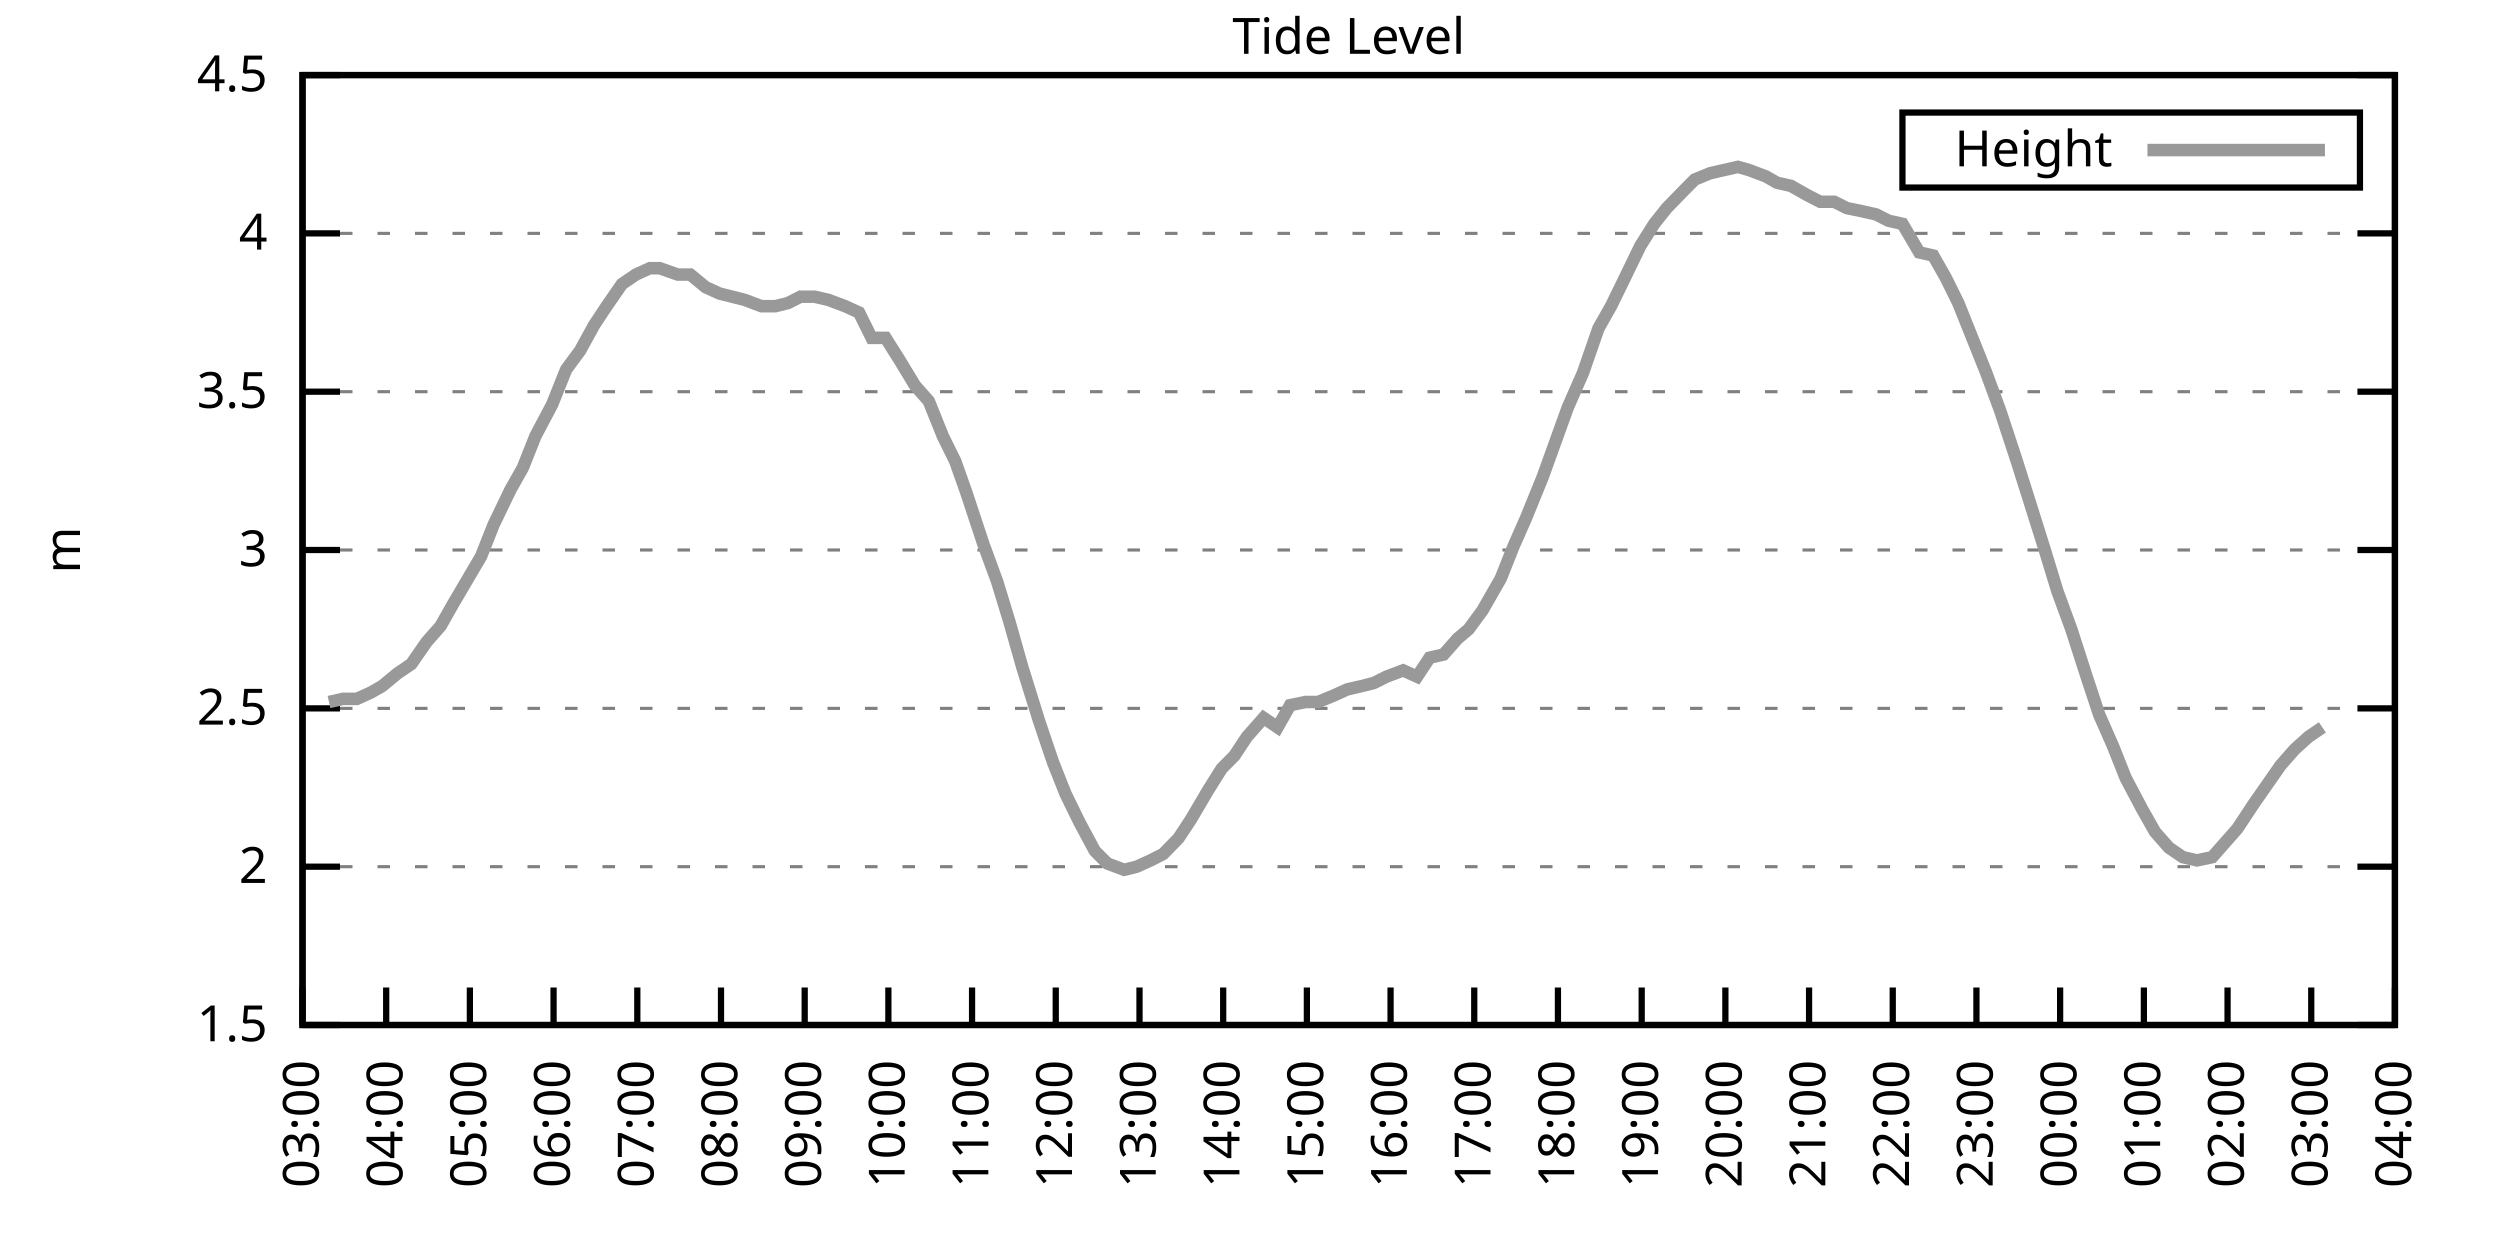
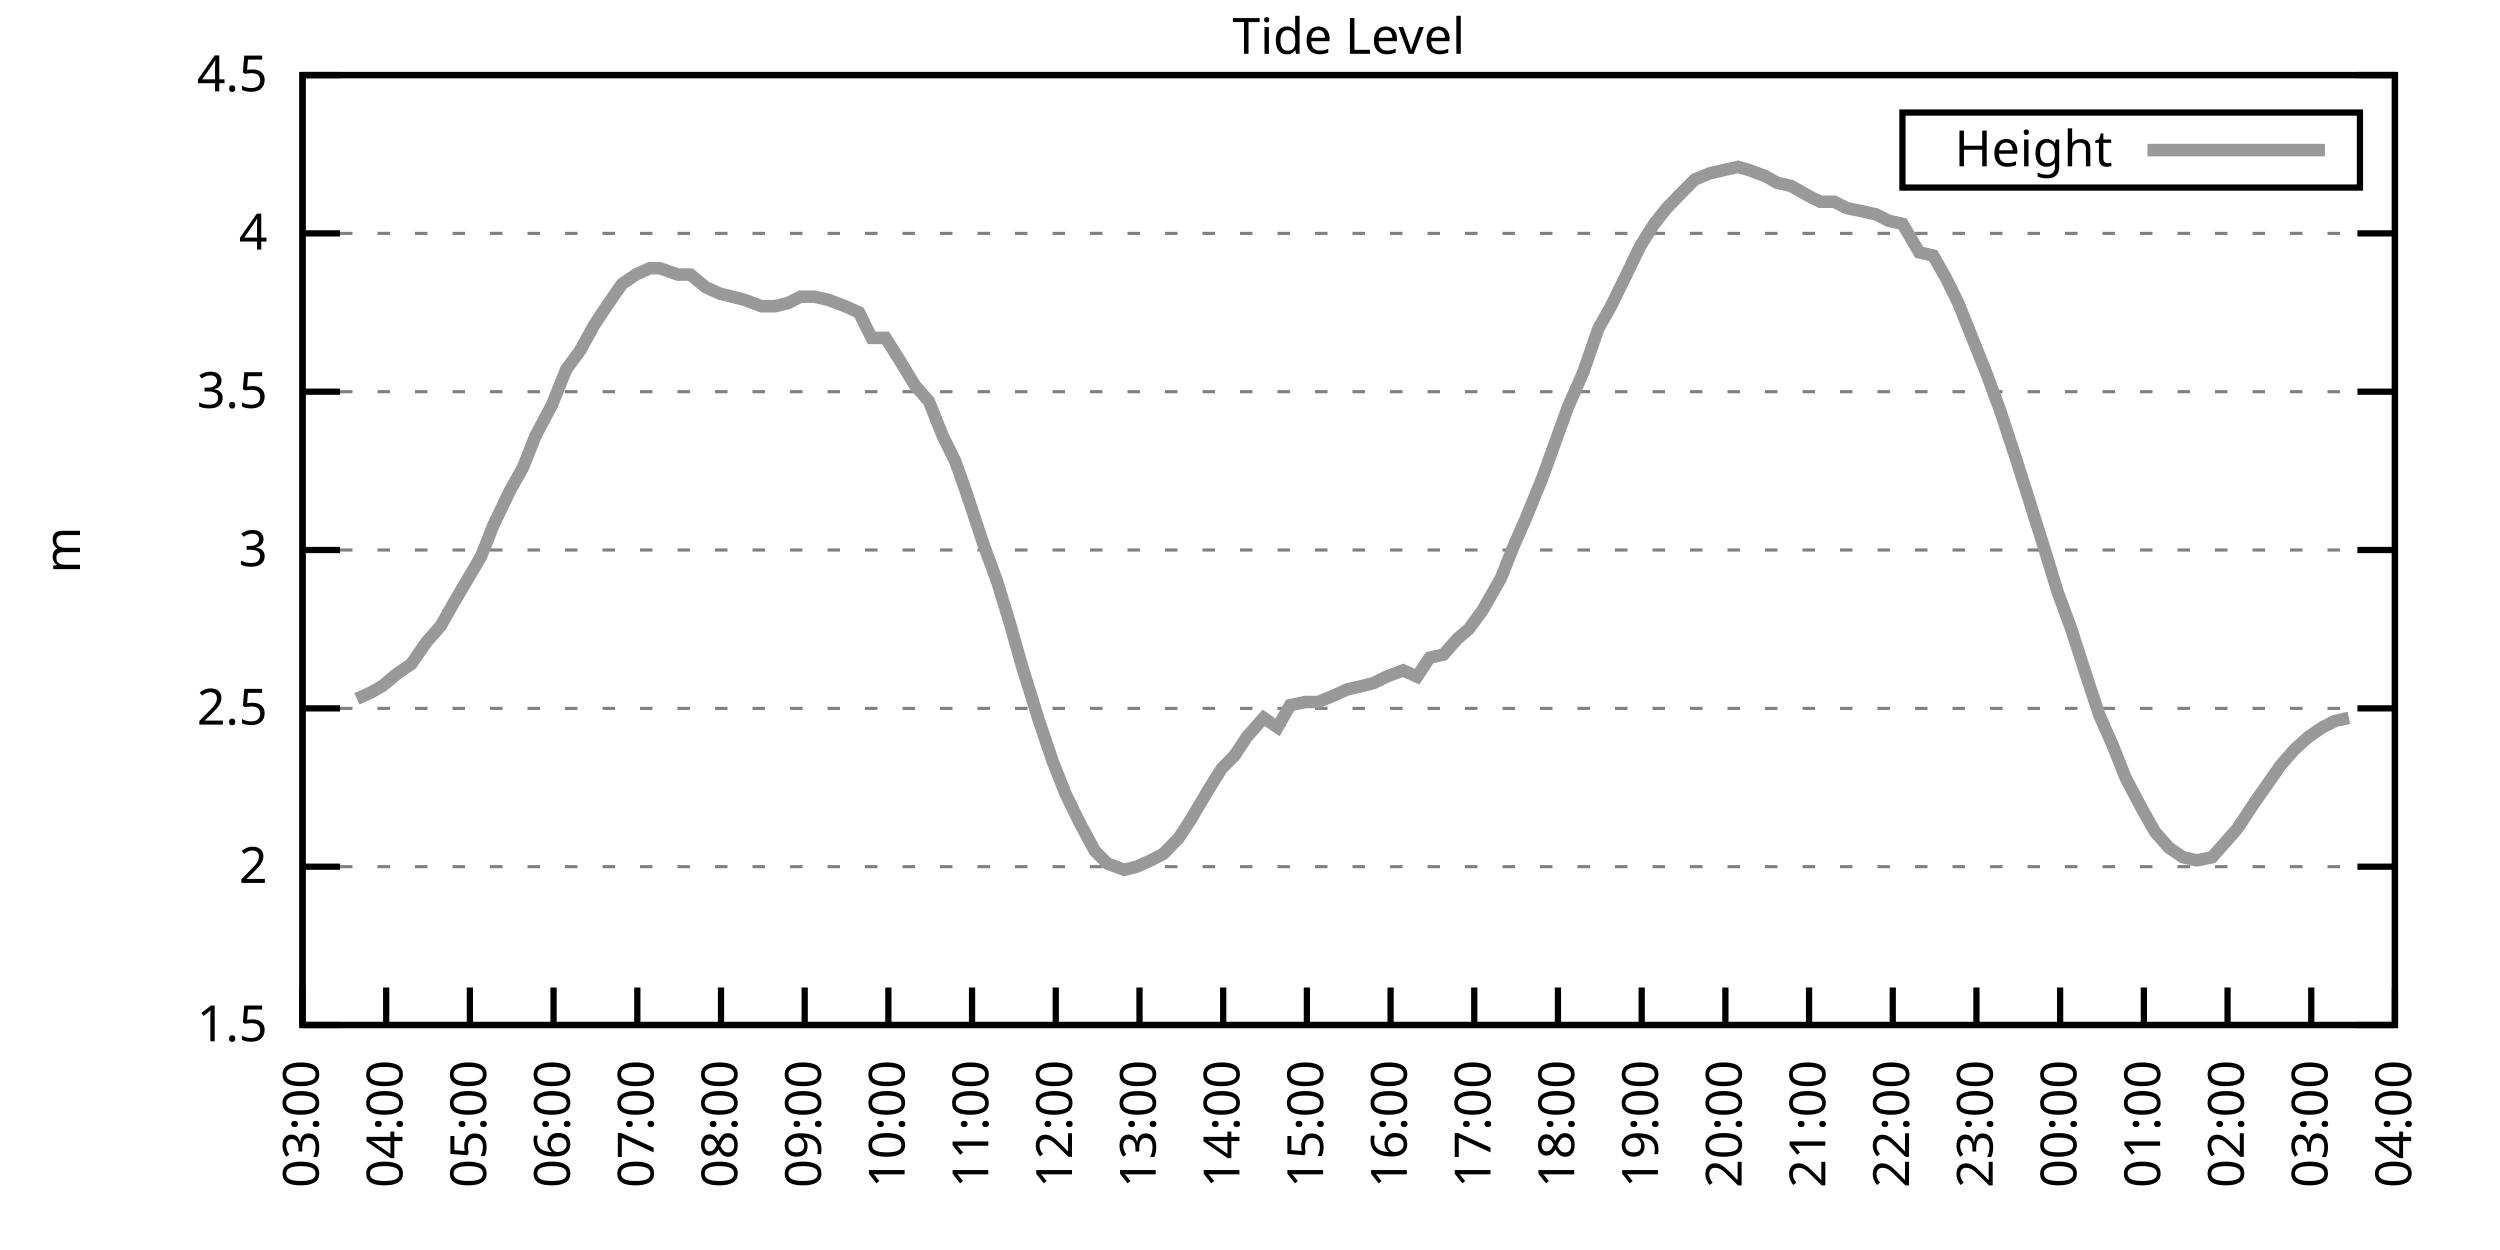
<svg xmlns="http://www.w3.org/2000/svg" xmlns:xlink="http://www.w3.org/1999/xlink" width="400" height="200" viewBox="0 0 400 200">
  <g id="gnuplot_canvas">
    <rect x="0" y="0" width="400" height="200" fill="none" />
    <defs>
      <circle id="gpDot" r="0.5" stroke-width="0.5" stroke="currentColor" />
      <path id="gpPt0" stroke-width="0.333" stroke="currentColor" d="M-1,0 h2 M0,-1 v2" />
      <path id="gpPt1" stroke-width="0.333" stroke="currentColor" d="M-1,-1 L1,1 M1,-1 L-1,1" />
      <path id="gpPt2" stroke-width="0.333" stroke="currentColor" d="M-1,0 L1,0 M0,-1 L0,1 M-1,-1 L1,1 M-1,1 L1,-1" />
      <rect id="gpPt3" stroke-width="0.333" stroke="currentColor" x="-1" y="-1" width="2" height="2" />
      <rect id="gpPt4" stroke-width="0.333" stroke="currentColor" fill="currentColor" x="-1" y="-1" width="2" height="2" />
      <circle id="gpPt5" stroke-width="0.333" stroke="currentColor" cx="0" cy="0" r="1" />
      <use xlink:href="#gpPt5" id="gpPt6" fill="currentColor" stroke="none" />
      <path id="gpPt7" stroke-width="0.333" stroke="currentColor" d="M0,-1.33 L-1.33,0.67 L1.33,0.67 z" />
      <use xlink:href="#gpPt7" id="gpPt8" fill="currentColor" stroke="none" />
      <use xlink:href="#gpPt7" id="gpPt9" stroke="currentColor" transform="rotate(180)" />
      <use xlink:href="#gpPt9" id="gpPt10" fill="currentColor" stroke="none" />
      <use xlink:href="#gpPt3" id="gpPt11" stroke="currentColor" transform="rotate(45)" />
      <use xlink:href="#gpPt11" id="gpPt12" fill="currentColor" stroke="none" />
      <path id="gpPt13" stroke-width="0.333" stroke="currentColor" d="M0,1.330 L1.265,0.411 L0.782,-1.067 L-0.782,-1.076 L-1.265,0.411 z" />
      <use xlink:href="#gpPt13" id="gpPt14" fill="currentColor" stroke="none" />
      <filter id="textbox" filterUnits="objectBoundingBox" x="0" y="0" height="1" width="1">
        <feFlood flood-color="white" flood-opacity="1" result="bgnd" />
        <feComposite in="SourceGraphic" in2="bgnd" operator="atop" />
      </filter>
      <filter id="greybox" filterUnits="objectBoundingBox" x="0" y="0" height="1" width="1">
        <feFlood flood-color="lightgrey" flood-opacity="1" result="grey" />
        <feComposite in="SourceGraphic" in2="grey" operator="atop" />
      </filter>
    </defs>
    <g fill="none" color="white" stroke="currentColor" stroke-width="1.00" stroke-linecap="butt" stroke-linejoin="miter">
</g>
    <g fill="none" color="black" stroke="currentColor" stroke-width="1.00" stroke-linecap="butt" stroke-linejoin="miter">
      <g stroke="none" shape-rendering="crispEdges">
        <polygon fill="rgb(255, 255, 255)" points="48.40,164.00 383.18,164.00 383.18,12.02 48.40,12.02 " />
      </g>
    </g>
    <g fill="none" color="black" stroke="currentColor" stroke-width="1.00" stroke-linecap="butt" stroke-linejoin="miter">
</g>
    <g fill="none" color="black" stroke="black" stroke-width="0.50" stroke-linecap="butt" stroke-linejoin="miter">
</g>
    <g fill="none" color="gray" stroke="currentColor" stroke-width="0.50" stroke-linecap="butt" stroke-linejoin="miter">
      <path stroke="gray" stroke-dasharray="2,4" class="gridline" d="M48.40,164.00 L383.19,164.00  " />
    </g>
    <g fill="none" color="gray" stroke="gray" stroke-width="1.00" stroke-linecap="butt" stroke-linejoin="miter">
</g>
    <g fill="none" color="black" stroke="currentColor" stroke-width="1.00" stroke-linecap="butt" stroke-linejoin="miter">
      <path stroke="black" d="M48.40,164.00 L54.40,164.00 M383.19,164.00 L377.19,164.00  " />
      <g transform="translate(42.80,166.60)" stroke="none" fill="black" font-family="Sans" font-size="8.00" text-anchor="end">
        <text>
          <tspan font-family="Sans"> 1.5</tspan>
        </text>
      </g>
    </g>
    <g fill="none" color="black" stroke="currentColor" stroke-width="1.00" stroke-linecap="butt" stroke-linejoin="miter">
</g>
    <g fill="none" color="black" stroke="black" stroke-width="0.50" stroke-linecap="butt" stroke-linejoin="miter">
</g>
    <g fill="none" color="gray" stroke="currentColor" stroke-width="0.50" stroke-linecap="butt" stroke-linejoin="miter">
      <path stroke="gray" stroke-dasharray="2,4" class="gridline" d="M48.40,138.67 L383.19,138.67  " />
    </g>
    <g fill="none" color="gray" stroke="gray" stroke-width="1.00" stroke-linecap="butt" stroke-linejoin="miter">
</g>
    <g fill="none" color="black" stroke="currentColor" stroke-width="1.00" stroke-linecap="butt" stroke-linejoin="miter">
      <path stroke="black" d="M48.40,138.67 L54.40,138.67 M383.19,138.67 L377.19,138.67  " />
      <g transform="translate(42.80,141.27)" stroke="none" fill="black" font-family="Sans" font-size="8.00" text-anchor="end">
        <text>
          <tspan font-family="Sans"> 2</tspan>
        </text>
      </g>
    </g>
    <g fill="none" color="black" stroke="currentColor" stroke-width="1.00" stroke-linecap="butt" stroke-linejoin="miter">
</g>
    <g fill="none" color="black" stroke="black" stroke-width="0.50" stroke-linecap="butt" stroke-linejoin="miter">
</g>
    <g fill="none" color="gray" stroke="currentColor" stroke-width="0.50" stroke-linecap="butt" stroke-linejoin="miter">
      <path stroke="gray" stroke-dasharray="2,4" class="gridline" d="M48.40,113.34 L383.19,113.34  " />
    </g>
    <g fill="none" color="gray" stroke="gray" stroke-width="1.00" stroke-linecap="butt" stroke-linejoin="miter">
</g>
    <g fill="none" color="black" stroke="currentColor" stroke-width="1.00" stroke-linecap="butt" stroke-linejoin="miter">
      <path stroke="black" d="M48.40,113.34 L54.40,113.34 M383.19,113.34 L377.19,113.34  " />
      <g transform="translate(42.80,115.94)" stroke="none" fill="black" font-family="Sans" font-size="8.00" text-anchor="end">
        <text>
          <tspan font-family="Sans"> 2.5</tspan>
        </text>
      </g>
    </g>
    <g fill="none" color="black" stroke="currentColor" stroke-width="1.00" stroke-linecap="butt" stroke-linejoin="miter">
</g>
    <g fill="none" color="black" stroke="black" stroke-width="0.50" stroke-linecap="butt" stroke-linejoin="miter">
</g>
    <g fill="none" color="gray" stroke="currentColor" stroke-width="0.50" stroke-linecap="butt" stroke-linejoin="miter">
      <path stroke="gray" stroke-dasharray="2,4" class="gridline" d="M48.40,88.00 L383.19,88.00  " />
    </g>
    <g fill="none" color="gray" stroke="gray" stroke-width="1.00" stroke-linecap="butt" stroke-linejoin="miter">
</g>
    <g fill="none" color="black" stroke="currentColor" stroke-width="1.00" stroke-linecap="butt" stroke-linejoin="miter">
      <path stroke="black" d="M48.40,88.00 L54.40,88.00 M383.19,88.00 L377.19,88.00  " />
      <g transform="translate(42.80,90.60)" stroke="none" fill="black" font-family="Sans" font-size="8.00" text-anchor="end">
        <text>
          <tspan font-family="Sans"> 3</tspan>
        </text>
      </g>
    </g>
    <g fill="none" color="black" stroke="currentColor" stroke-width="1.00" stroke-linecap="butt" stroke-linejoin="miter">
</g>
    <g fill="none" color="black" stroke="black" stroke-width="0.50" stroke-linecap="butt" stroke-linejoin="miter">
</g>
    <g fill="none" color="gray" stroke="currentColor" stroke-width="0.50" stroke-linecap="butt" stroke-linejoin="miter">
      <path stroke="gray" stroke-dasharray="2,4" class="gridline" d="M48.40,62.67 L383.19,62.67  " />
    </g>
    <g fill="none" color="gray" stroke="gray" stroke-width="1.00" stroke-linecap="butt" stroke-linejoin="miter">
</g>
    <g fill="none" color="black" stroke="currentColor" stroke-width="1.00" stroke-linecap="butt" stroke-linejoin="miter">
      <path stroke="black" d="M48.40,62.67 L54.40,62.67 M383.19,62.67 L377.19,62.67  " />
      <g transform="translate(42.80,65.27)" stroke="none" fill="black" font-family="Sans" font-size="8.00" text-anchor="end">
        <text>
          <tspan font-family="Sans"> 3.5</tspan>
        </text>
      </g>
    </g>
    <g fill="none" color="black" stroke="currentColor" stroke-width="1.00" stroke-linecap="butt" stroke-linejoin="miter">
</g>
    <g fill="none" color="black" stroke="black" stroke-width="0.50" stroke-linecap="butt" stroke-linejoin="miter">
</g>
    <g fill="none" color="gray" stroke="currentColor" stroke-width="0.50" stroke-linecap="butt" stroke-linejoin="miter">
      <path stroke="gray" stroke-dasharray="2,4" class="gridline" d="M48.40,37.34 L383.19,37.34  " />
    </g>
    <g fill="none" color="gray" stroke="gray" stroke-width="1.00" stroke-linecap="butt" stroke-linejoin="miter">
</g>
    <g fill="none" color="black" stroke="currentColor" stroke-width="1.00" stroke-linecap="butt" stroke-linejoin="miter">
      <path stroke="black" d="M48.40,37.34 L54.40,37.34 M383.19,37.34 L377.19,37.34  " />
      <g transform="translate(42.80,39.94)" stroke="none" fill="black" font-family="Sans" font-size="8.00" text-anchor="end">
        <text>
          <tspan font-family="Sans"> 4</tspan>
        </text>
      </g>
    </g>
    <g fill="none" color="black" stroke="currentColor" stroke-width="1.00" stroke-linecap="butt" stroke-linejoin="miter">
</g>
    <g fill="none" color="black" stroke="black" stroke-width="0.50" stroke-linecap="butt" stroke-linejoin="miter">
</g>
    <g fill="none" color="gray" stroke="currentColor" stroke-width="0.50" stroke-linecap="butt" stroke-linejoin="miter">
      <path stroke="gray" stroke-dasharray="2,4" class="gridline" d="M48.40,12.01 L383.19,12.01  " />
    </g>
    <g fill="none" color="gray" stroke="gray" stroke-width="1.00" stroke-linecap="butt" stroke-linejoin="miter">
</g>
    <g fill="none" color="black" stroke="currentColor" stroke-width="1.00" stroke-linecap="butt" stroke-linejoin="miter">
      <path stroke="black" d="M48.40,12.01 L54.40,12.01 M383.19,12.01 L377.19,12.01  " />
      <g transform="translate(42.80,14.61)" stroke="none" fill="black" font-family="Sans" font-size="8.00" text-anchor="end">
        <text>
          <tspan font-family="Sans"> 4.5</tspan>
        </text>
      </g>
    </g>
    <g fill="none" color="black" stroke="currentColor" stroke-width="1.00" stroke-linecap="butt" stroke-linejoin="miter">
      <path stroke="black" d="M48.40,164.00 L48.40,158.00  " />
      <g transform="translate(51.00,169.60) rotate(270.00)" stroke="none" fill="black" font-family="Sans" font-size="8.00" text-anchor="end">
        <text>
          <tspan font-family="Sans">03:00</tspan>
        </text>
      </g>
    </g>
    <g fill="none" color="black" stroke="currentColor" stroke-width="1.00" stroke-linecap="butt" stroke-linejoin="miter">
      <path stroke="black" d="M61.79,164.00 L61.79,158.00  " />
      <g transform="translate(64.39,169.60) rotate(270.00)" stroke="none" fill="black" font-family="Sans" font-size="8.00" text-anchor="end">
        <text>
          <tspan font-family="Sans">04:00</tspan>
        </text>
      </g>
    </g>
    <g fill="none" color="black" stroke="currentColor" stroke-width="1.00" stroke-linecap="butt" stroke-linejoin="miter">
      <path stroke="black" d="M75.18,164.00 L75.18,158.00  " />
      <g transform="translate(77.78,169.60) rotate(270.00)" stroke="none" fill="black" font-family="Sans" font-size="8.00" text-anchor="end">
        <text>
          <tspan font-family="Sans">05:00</tspan>
        </text>
      </g>
    </g>
    <g fill="none" color="black" stroke="currentColor" stroke-width="1.00" stroke-linecap="butt" stroke-linejoin="miter">
      <path stroke="black" d="M88.57,164.00 L88.57,158.00  " />
      <g transform="translate(91.17,169.60) rotate(270.00)" stroke="none" fill="black" font-family="Sans" font-size="8.00" text-anchor="end">
        <text>
          <tspan font-family="Sans">06:00</tspan>
        </text>
      </g>
    </g>
    <g fill="none" color="black" stroke="currentColor" stroke-width="1.00" stroke-linecap="butt" stroke-linejoin="miter">
      <path stroke="black" d="M101.97,164.00 L101.97,158.00  " />
      <g transform="translate(104.57,169.60) rotate(270.00)" stroke="none" fill="black" font-family="Sans" font-size="8.00" text-anchor="end">
        <text>
          <tspan font-family="Sans">07:00</tspan>
        </text>
      </g>
    </g>
    <g fill="none" color="black" stroke="currentColor" stroke-width="1.00" stroke-linecap="butt" stroke-linejoin="miter">
      <path stroke="black" d="M115.36,164.00 L115.36,158.00  " />
      <g transform="translate(117.96,169.60) rotate(270.00)" stroke="none" fill="black" font-family="Sans" font-size="8.00" text-anchor="end">
        <text>
          <tspan font-family="Sans">08:00</tspan>
        </text>
      </g>
    </g>
    <g fill="none" color="black" stroke="currentColor" stroke-width="1.00" stroke-linecap="butt" stroke-linejoin="miter">
      <path stroke="black" d="M128.75,164.00 L128.75,158.00  " />
      <g transform="translate(131.35,169.60) rotate(270.00)" stroke="none" fill="black" font-family="Sans" font-size="8.00" text-anchor="end">
        <text>
          <tspan font-family="Sans">09:00</tspan>
        </text>
      </g>
    </g>
    <g fill="none" color="black" stroke="currentColor" stroke-width="1.00" stroke-linecap="butt" stroke-linejoin="miter">
      <path stroke="black" d="M142.14,164.00 L142.14,158.00  " />
      <g transform="translate(144.74,169.60) rotate(270.00)" stroke="none" fill="black" font-family="Sans" font-size="8.00" text-anchor="end">
        <text>
          <tspan font-family="Sans">10:00</tspan>
        </text>
      </g>
    </g>
    <g fill="none" color="black" stroke="currentColor" stroke-width="1.00" stroke-linecap="butt" stroke-linejoin="miter">
      <path stroke="black" d="M155.53,164.00 L155.53,158.00  " />
      <g transform="translate(158.13,169.60) rotate(270.00)" stroke="none" fill="black" font-family="Sans" font-size="8.00" text-anchor="end">
        <text>
          <tspan font-family="Sans">11:00</tspan>
        </text>
      </g>
    </g>
    <g fill="none" color="black" stroke="currentColor" stroke-width="1.00" stroke-linecap="butt" stroke-linejoin="miter">
      <path stroke="black" d="M168.92,164.00 L168.92,158.00  " />
      <g transform="translate(171.52,169.60) rotate(270.00)" stroke="none" fill="black" font-family="Sans" font-size="8.00" text-anchor="end">
        <text>
          <tspan font-family="Sans">12:00</tspan>
        </text>
      </g>
    </g>
    <g fill="none" color="black" stroke="currentColor" stroke-width="1.00" stroke-linecap="butt" stroke-linejoin="miter">
      <path stroke="black" d="M182.32,164.00 L182.32,158.00  " />
      <g transform="translate(184.92,169.60) rotate(270.00)" stroke="none" fill="black" font-family="Sans" font-size="8.00" text-anchor="end">
        <text>
          <tspan font-family="Sans">13:00</tspan>
        </text>
      </g>
    </g>
    <g fill="none" color="black" stroke="currentColor" stroke-width="1.00" stroke-linecap="butt" stroke-linejoin="miter">
      <path stroke="black" d="M195.71,164.00 L195.71,158.00  " />
      <g transform="translate(198.31,169.60) rotate(270.00)" stroke="none" fill="black" font-family="Sans" font-size="8.00" text-anchor="end">
        <text>
          <tspan font-family="Sans">14:00</tspan>
        </text>
      </g>
    </g>
    <g fill="none" color="black" stroke="currentColor" stroke-width="1.00" stroke-linecap="butt" stroke-linejoin="miter">
      <path stroke="black" d="M209.10,164.00 L209.10,158.00  " />
      <g transform="translate(211.70,169.60) rotate(270.00)" stroke="none" fill="black" font-family="Sans" font-size="8.00" text-anchor="end">
        <text>
          <tspan font-family="Sans">15:00</tspan>
        </text>
      </g>
    </g>
    <g fill="none" color="black" stroke="currentColor" stroke-width="1.00" stroke-linecap="butt" stroke-linejoin="miter">
      <path stroke="black" d="M222.49,164.00 L222.49,158.00  " />
      <g transform="translate(225.09,169.60) rotate(270.00)" stroke="none" fill="black" font-family="Sans" font-size="8.00" text-anchor="end">
        <text>
          <tspan font-family="Sans">16:00</tspan>
        </text>
      </g>
    </g>
    <g fill="none" color="black" stroke="currentColor" stroke-width="1.00" stroke-linecap="butt" stroke-linejoin="miter">
      <path stroke="black" d="M235.88,164.00 L235.88,158.00  " />
      <g transform="translate(238.48,169.60) rotate(270.00)" stroke="none" fill="black" font-family="Sans" font-size="8.00" text-anchor="end">
        <text>
          <tspan font-family="Sans">17:00</tspan>
        </text>
      </g>
    </g>
    <g fill="none" color="black" stroke="currentColor" stroke-width="1.00" stroke-linecap="butt" stroke-linejoin="miter">
      <path stroke="black" d="M249.27,164.00 L249.27,158.00  " />
      <g transform="translate(251.87,169.60) rotate(270.00)" stroke="none" fill="black" font-family="Sans" font-size="8.00" text-anchor="end">
        <text>
          <tspan font-family="Sans">18:00</tspan>
        </text>
      </g>
    </g>
    <g fill="none" color="black" stroke="currentColor" stroke-width="1.00" stroke-linecap="butt" stroke-linejoin="miter">
      <path stroke="black" d="M262.67,164.00 L262.67,158.00  " />
      <g transform="translate(265.27,169.60) rotate(270.00)" stroke="none" fill="black" font-family="Sans" font-size="8.00" text-anchor="end">
        <text>
          <tspan font-family="Sans">19:00</tspan>
        </text>
      </g>
    </g>
    <g fill="none" color="black" stroke="currentColor" stroke-width="1.00" stroke-linecap="butt" stroke-linejoin="miter">
      <path stroke="black" d="M276.06,164.00 L276.06,158.00  " />
      <g transform="translate(278.66,169.60) rotate(270.00)" stroke="none" fill="black" font-family="Sans" font-size="8.00" text-anchor="end">
        <text>
          <tspan font-family="Sans">20:00</tspan>
        </text>
      </g>
    </g>
    <g fill="none" color="black" stroke="currentColor" stroke-width="1.00" stroke-linecap="butt" stroke-linejoin="miter">
      <path stroke="black" d="M289.45,164.00 L289.45,158.00  " />
      <g transform="translate(292.05,169.60) rotate(270.00)" stroke="none" fill="black" font-family="Sans" font-size="8.00" text-anchor="end">
        <text>
          <tspan font-family="Sans">21:00</tspan>
        </text>
      </g>
    </g>
    <g fill="none" color="black" stroke="currentColor" stroke-width="1.00" stroke-linecap="butt" stroke-linejoin="miter">
      <path stroke="black" d="M302.84,164.00 L302.84,158.00  " />
      <g transform="translate(305.44,169.60) rotate(270.00)" stroke="none" fill="black" font-family="Sans" font-size="8.00" text-anchor="end">
        <text>
          <tspan font-family="Sans">22:00</tspan>
        </text>
      </g>
    </g>
    <g fill="none" color="black" stroke="currentColor" stroke-width="1.00" stroke-linecap="butt" stroke-linejoin="miter">
      <path stroke="black" d="M316.23,164.00 L316.23,158.00  " />
      <g transform="translate(318.83,169.60) rotate(270.00)" stroke="none" fill="black" font-family="Sans" font-size="8.00" text-anchor="end">
        <text>
          <tspan font-family="Sans">23:00</tspan>
        </text>
      </g>
    </g>
    <g fill="none" color="black" stroke="currentColor" stroke-width="1.00" stroke-linecap="butt" stroke-linejoin="miter">
      <path stroke="black" d="M329.62,164.00 L329.62,158.00  " />
      <g transform="translate(332.22,169.60) rotate(270.00)" stroke="none" fill="black" font-family="Sans" font-size="8.00" text-anchor="end">
        <text>
          <tspan font-family="Sans">00:00</tspan>
        </text>
      </g>
    </g>
    <g fill="none" color="black" stroke="currentColor" stroke-width="1.00" stroke-linecap="butt" stroke-linejoin="miter">
      <path stroke="black" d="M343.02,164.00 L343.02,158.00  " />
      <g transform="translate(345.62,169.60) rotate(270.00)" stroke="none" fill="black" font-family="Sans" font-size="8.00" text-anchor="end">
        <text>
          <tspan font-family="Sans">01:00</tspan>
        </text>
      </g>
    </g>
    <g fill="none" color="black" stroke="currentColor" stroke-width="1.00" stroke-linecap="butt" stroke-linejoin="miter">
      <path stroke="black" d="M356.41,164.00 L356.41,158.00  " />
      <g transform="translate(359.01,169.60) rotate(270.00)" stroke="none" fill="black" font-family="Sans" font-size="8.00" text-anchor="end">
        <text>
          <tspan font-family="Sans">02:00</tspan>
        </text>
      </g>
    </g>
    <g fill="none" color="black" stroke="currentColor" stroke-width="1.00" stroke-linecap="butt" stroke-linejoin="miter">
      <path stroke="black" d="M369.80,164.00 L369.80,158.00  " />
      <g transform="translate(372.40,169.60) rotate(270.00)" stroke="none" fill="black" font-family="Sans" font-size="8.00" text-anchor="end">
        <text>
          <tspan font-family="Sans">03:00</tspan>
        </text>
      </g>
    </g>
    <g fill="none" color="black" stroke="currentColor" stroke-width="1.00" stroke-linecap="butt" stroke-linejoin="miter">
      <path stroke="black" d="M383.19,164.00 L383.19,158.00  " />
      <g transform="translate(385.79,169.60) rotate(270.00)" stroke="none" fill="black" font-family="Sans" font-size="8.00" text-anchor="end">
        <text>
          <tspan font-family="Sans">04:00</tspan>
        </text>
      </g>
    </g>
    <g fill="none" color="black" stroke="currentColor" stroke-width="1.00" stroke-linecap="butt" stroke-linejoin="miter">
</g>
    <g fill="none" color="black" stroke="currentColor" stroke-width="1.00" stroke-linecap="butt" stroke-linejoin="miter">
      <path stroke="black" d="M48.40,12.01 L48.40,164.00 L383.19,164.00 L383.19,12.01 L48.40,12.01 Z  " />
    </g>
    <g fill="none" color="black" stroke="currentColor" stroke-width="1.00" stroke-linecap="butt" stroke-linejoin="miter">
</g>
    <g fill="none" color="black" stroke="currentColor" stroke-width="1.00" stroke-linecap="butt" stroke-linejoin="miter">
      <path stroke="black" d="M304.39,30.01 L304.39,18.01 L377.59,18.01 L377.59,30.01 L304.39,30.01 Z  " />
    </g>
    <g id="Tide_level_plot_1">
      <g fill="none" color="white" stroke="black" stroke-width="2.00" stroke-linecap="butt" stroke-linejoin="miter">
</g>
      <g fill="none" color="black" stroke="currentColor" stroke-width="2.00" stroke-linecap="butt" stroke-linejoin="miter">
        <g transform="translate(337.99,26.61)" stroke="none" fill="black" font-family="Sans" font-size="8.00" text-anchor="end">
          <text>
            <tspan font-family="Sans">Height</tspan>
          </text>
        </g>
      </g>
      <g fill="none" color="black" stroke="currentColor" stroke-width="2.00" stroke-linecap="butt" stroke-linejoin="miter">
-         <path stroke="rgb(153, 153, 153)" d="M343.59,24.01 L371.99,24.01 M52.64,112.32 L54.87,111.82 L57.10,111.82 L59.34,110.80 L61.12,109.79 L63.58,107.76   L65.81,106.24 L68.26,102.70 L70.50,100.16 L72.50,96.62 L74.29,93.58 L76.97,89.02 L78.98,83.95 L81.66,78.38   L83.66,74.83 L85.67,69.77 L88.35,64.70 L90.58,59.13 L92.82,56.09 L95.05,52.03 L97.06,48.99 L99.51,45.45   L101.74,43.93 L103.98,42.91 L105.54,42.91 L108.44,43.93 L110.45,43.93 L112.90,45.95 L115.13,46.97 L117.14,47.47   L119.15,47.98 L121.83,48.99 L124.06,48.99 L126.07,48.49 L128.08,47.47 L130.31,47.47 L132.54,47.98 L135.22,48.99   L137.45,50.01 L139.46,54.06 L141.69,54.06 L143.93,57.61 L146.38,61.66 L148.61,64.19 L150.85,69.77 L152.85,73.82   L154.64,78.89 L157.32,86.99 L159.55,93.07 L161.56,99.66 L163.57,106.75 L166.25,115.36 L168.48,121.95 L170.49,127.02   L172.72,131.58 L175.17,136.14 L177.18,138.16 L179.86,139.17 L181.87,138.67 L184.10,137.66 L186.11,136.64 L188.57,134.11   L190.57,131.07 L193.25,126.51 L195.48,122.96 L197.49,120.94 L199.50,117.90 L202.18,114.86 L204.41,116.38 L206.42,112.83   L208.88,112.32 L210.88,112.32 L213.34,111.31 L215.57,110.30 L217.80,109.79 L219.81,109.28 L221.82,108.27 L224.50,107.26   L226.73,108.27 L228.74,105.23 L230.97,104.72 L233.20,102.19 L234.99,100.67 L237.22,97.63 L240.12,92.56 L242.13,87.50   L244.14,82.94 L246.82,76.35 L248.83,70.78 L250.84,65.21 L253.29,59.63 L255.75,52.54 L257.76,48.99 L259.99,44.43   L262.44,39.37 L264.67,35.82 L266.68,33.29 L269.14,30.76 L271.15,28.73 L273.60,27.72 L275.83,27.21 L278.07,26.70   L279.85,27.21 L282.53,28.22 L284.32,29.24 L286.55,29.74 L289.23,31.26 L291.23,32.28 L293.47,32.28 L295.48,33.29   L297.93,33.80 L300.16,34.30 L302.17,35.32 L304.40,35.82 L307.08,40.38 L309.31,40.89 L311.32,44.43 L313.33,48.49   L315.56,54.06 L317.79,59.63 L320.03,65.71 L322.70,73.82 L324.94,80.91 L327.17,88.00 L329.18,94.59 L331.41,100.67   L333.86,108.27 L335.87,114.35 L338.10,119.42 L340.11,124.48 L342.79,129.55 L344.80,133.10 L347.03,135.63 L349.26,137.15   L351.50,137.66 L353.95,137.15 L356.18,134.62 L357.97,132.59 L360.65,128.54 L364.89,122.46 L367.12,119.92 L369.35,117.90   L371.58,116.38  " />
+         <path stroke="rgb(153, 153, 153)" d="M343.59,24.01 L371.99,24.01 M57.10,111.82 L59.34,110.80 L61.12,109.79 L63.58,107.76 L65.81,106.24 L68.26,102.70   L70.50,100.16 L72.50,96.62 L74.29,93.58 L76.97,89.02 L78.98,83.95 L81.66,78.38 L83.66,74.83 L85.67,69.77   L88.35,64.70 L90.58,59.13 L92.82,56.09 L95.05,52.03 L97.06,48.99 L99.51,45.45 L101.74,43.93 L103.98,42.91   L105.54,42.91 L108.44,43.93 L110.45,43.93 L112.90,45.95 L115.13,46.97 L117.14,47.47 L119.15,47.98 L121.83,48.99   L124.06,48.99 L126.07,48.49 L128.08,47.47 L130.31,47.47 L132.54,47.98 L135.22,48.99 L137.45,50.01 L139.46,54.06   L141.69,54.06 L143.93,57.61 L146.38,61.66 L148.61,64.19 L150.85,69.77 L152.85,73.82 L154.64,78.89 L157.32,86.99   L159.55,93.07 L161.56,99.66 L163.57,106.75 L166.25,115.36 L168.48,121.95 L170.49,127.02 L172.72,131.58 L175.17,136.14   L177.18,138.16 L179.86,139.17 L181.87,138.67 L184.10,137.66 L186.11,136.64 L188.57,134.11 L190.57,131.07 L193.25,126.51   L195.48,122.96 L197.49,120.94 L199.50,117.90 L202.18,114.86 L204.41,116.38 L206.42,112.83 L208.88,112.32 L210.88,112.32   L213.34,111.31 L215.57,110.30 L217.80,109.79 L219.81,109.28 L221.82,108.27 L224.50,107.26 L226.73,108.27 L228.74,105.23   L230.97,104.72 L233.20,102.19 L234.99,100.67 L237.22,97.63 L240.12,92.56 L242.13,87.50 L244.14,82.94 L246.82,76.35   L248.83,70.78 L250.84,65.21 L253.29,59.63 L255.75,52.54 L257.76,48.99 L259.99,44.43 L262.44,39.37 L264.67,35.82   L266.68,33.29 L269.14,30.76 L271.15,28.73 L273.60,27.72 L275.83,27.21 L278.07,26.70 L279.85,27.21 L282.53,28.22   L284.32,29.24 L286.55,29.74 L289.23,31.26 L291.23,32.28 L293.47,32.28 L295.48,33.29 L297.93,33.80 L300.16,34.30   L302.17,35.32 L304.40,35.82 L307.08,40.38 L309.31,40.89 L311.32,44.43 L313.33,48.49 L315.56,54.06 L317.79,59.63   L320.03,65.71 L322.70,73.82 L324.94,80.91 L327.17,88.00 L329.18,94.59 L331.41,100.67 L333.86,108.27 L335.87,114.35   L338.10,119.42 L340.11,124.48 L342.79,129.55 L344.80,133.10 L347.03,135.63 L349.26,137.15 L351.50,137.66 L353.95,137.15   L356.18,134.62 L357.97,132.59 L360.65,128.54 L364.89,122.46 L367.12,119.92 L369.35,117.90 L371.58,116.38 L373.59,115.36   L375.82,114.86  " />
      </g>
    </g>
    <g fill="none" color="black" stroke="currentColor" stroke-width="2.00" stroke-linecap="butt" stroke-linejoin="miter">
</g>
    <g fill="none" color="black" stroke="black" stroke-width="1.00" stroke-linecap="butt" stroke-linejoin="miter">
</g>
    <g fill="none" color="black" stroke="currentColor" stroke-width="1.00" stroke-linecap="butt" stroke-linejoin="miter">
      <path stroke="black" d="M48.40,12.01 L48.40,164.00 L383.19,164.00 L383.19,12.01 L48.40,12.01 Z  " />
      <g transform="translate(12.80,88.01) rotate(270.00)" stroke="none" fill="black" font-family="Sans" font-size="8.00" text-anchor="middle">
        <text>
          <tspan font-family="Sans">m</tspan>
        </text>
      </g>
    </g>
    <g fill="none" color="black" stroke="currentColor" stroke-width="1.00" stroke-linecap="butt" stroke-linejoin="miter">
</g>
    <g fill="none" color="black" stroke="currentColor" stroke-width="1.00" stroke-linecap="butt" stroke-linejoin="miter">
      <g transform="translate(215.79,8.61)" stroke="none" fill="black" font-family="Sans" font-size="8.00" text-anchor="middle">
        <text>
          <tspan font-family="Sans">Tide Level</tspan>
        </text>
      </g>
    </g>
    <g fill="none" color="black" stroke="currentColor" stroke-width="1.00" stroke-linecap="butt" stroke-linejoin="miter">
</g>
  </g>
</svg>
